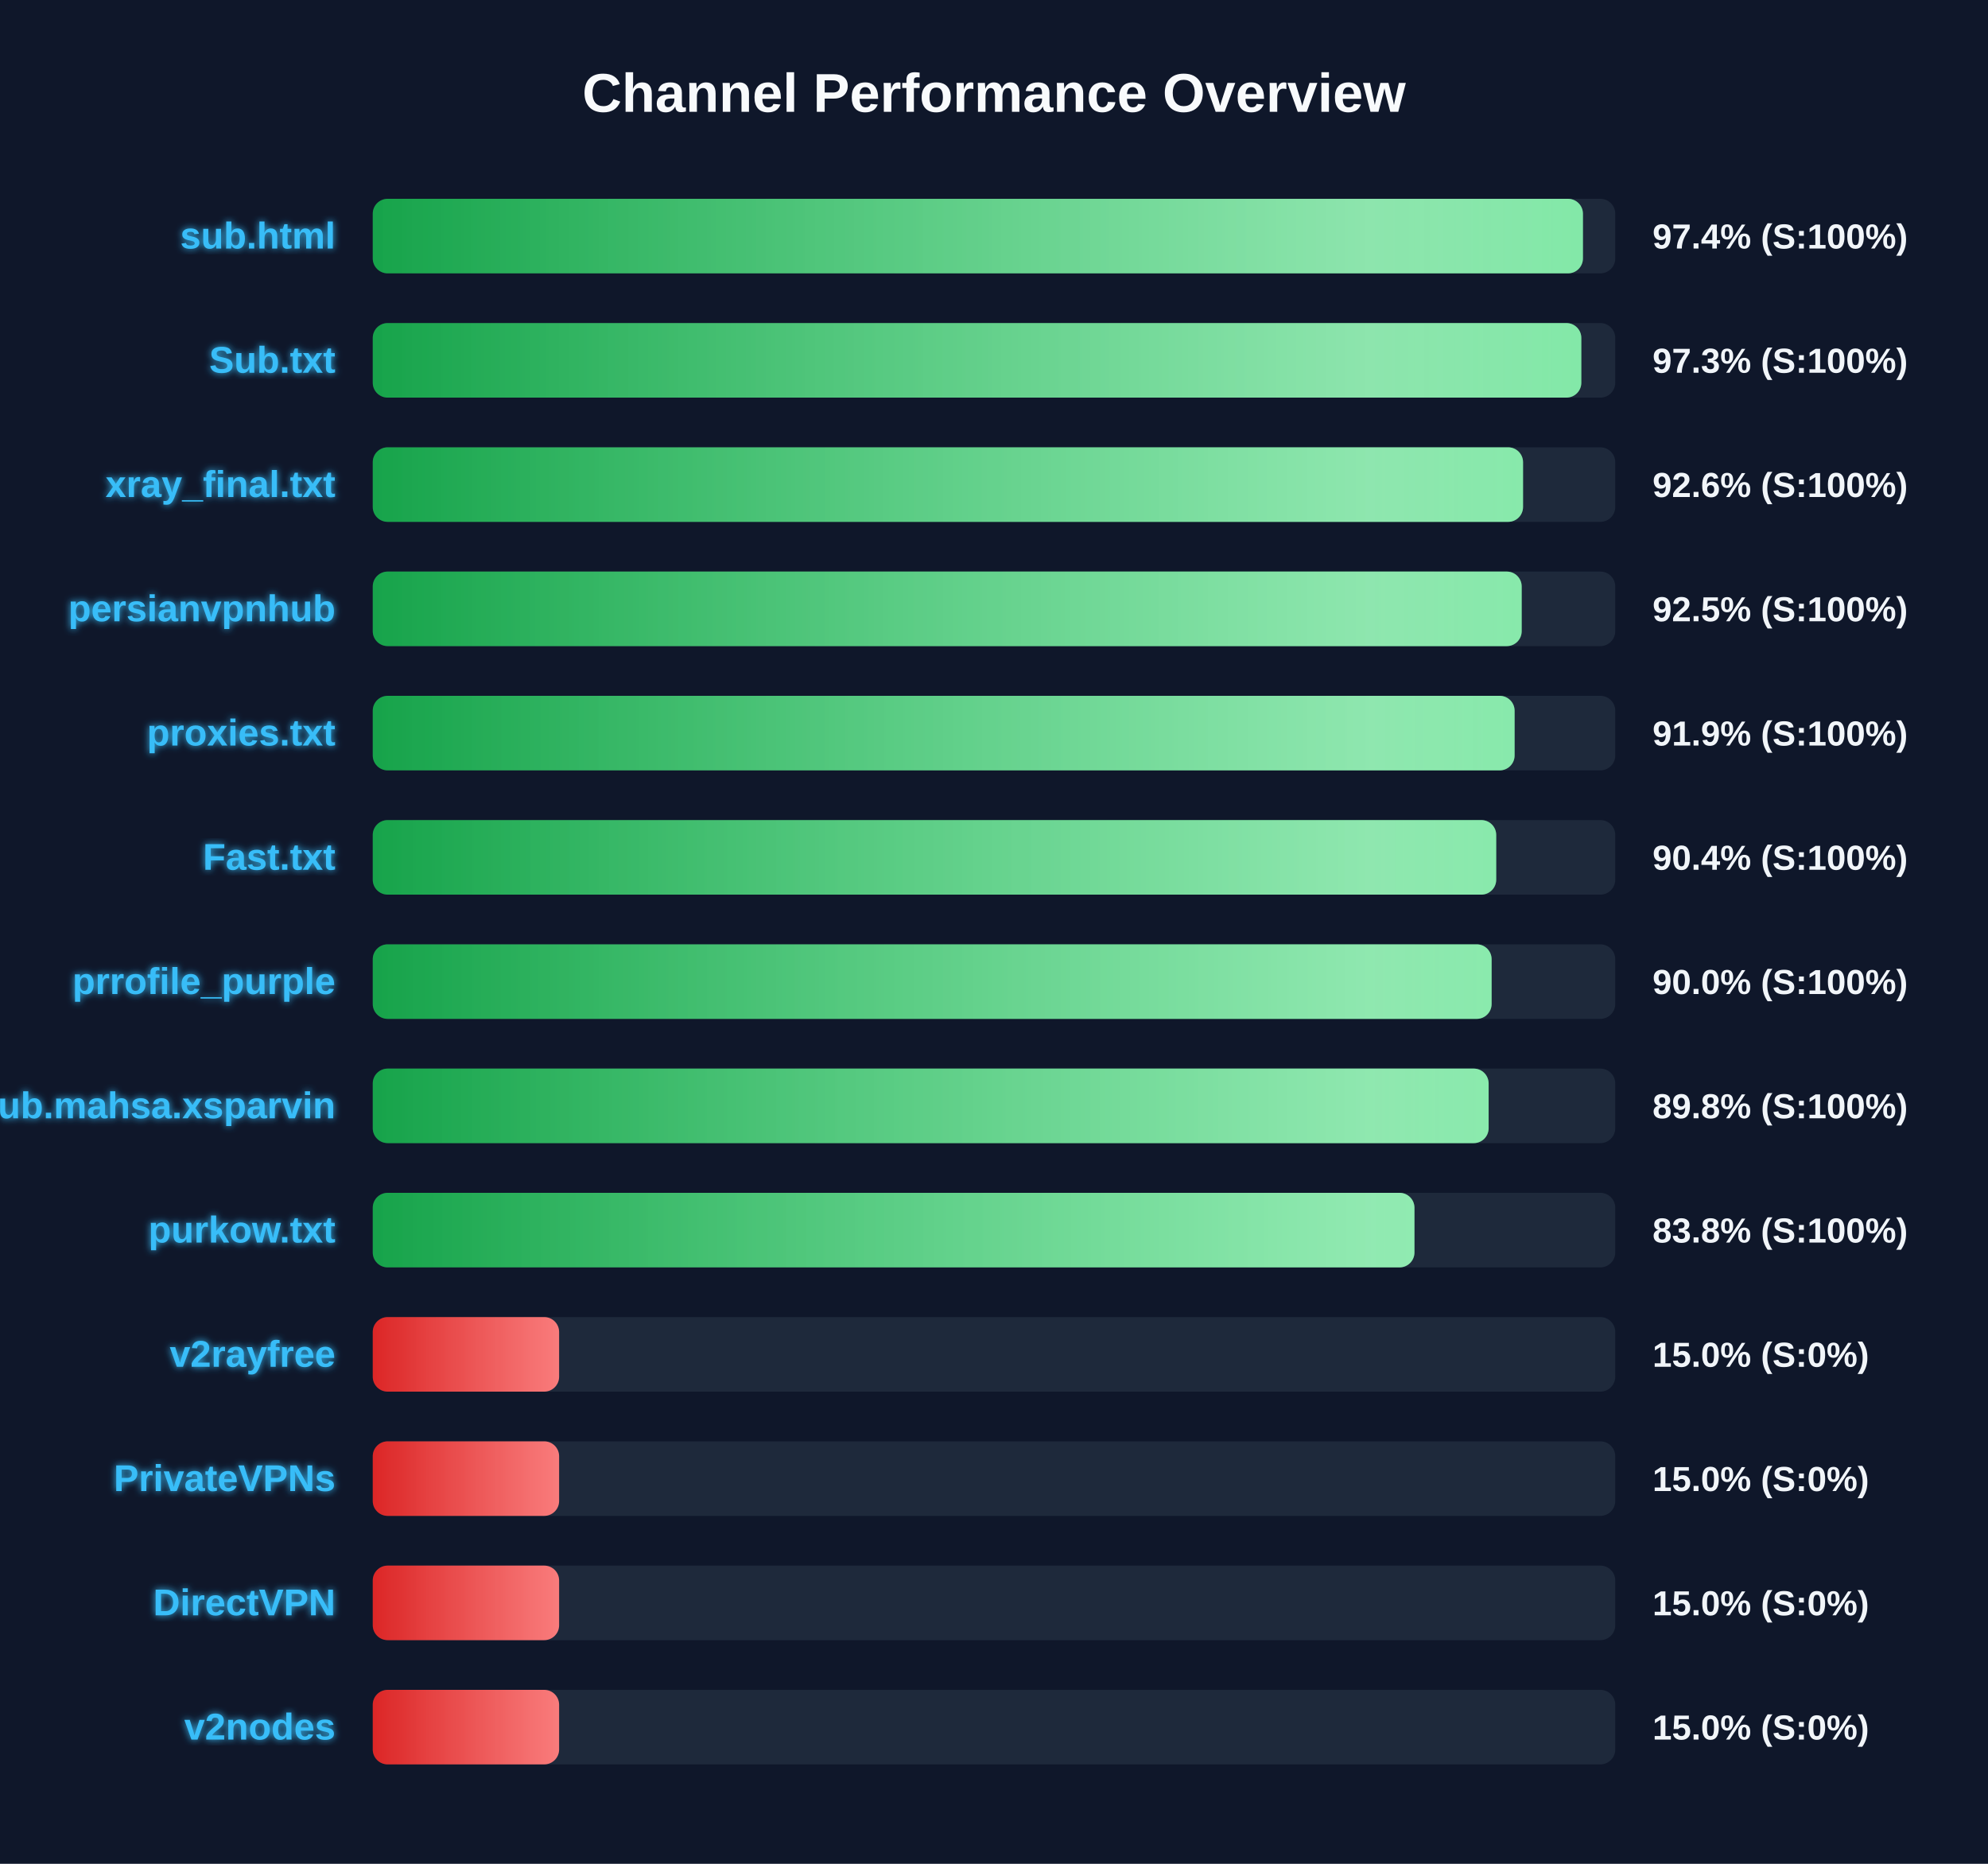
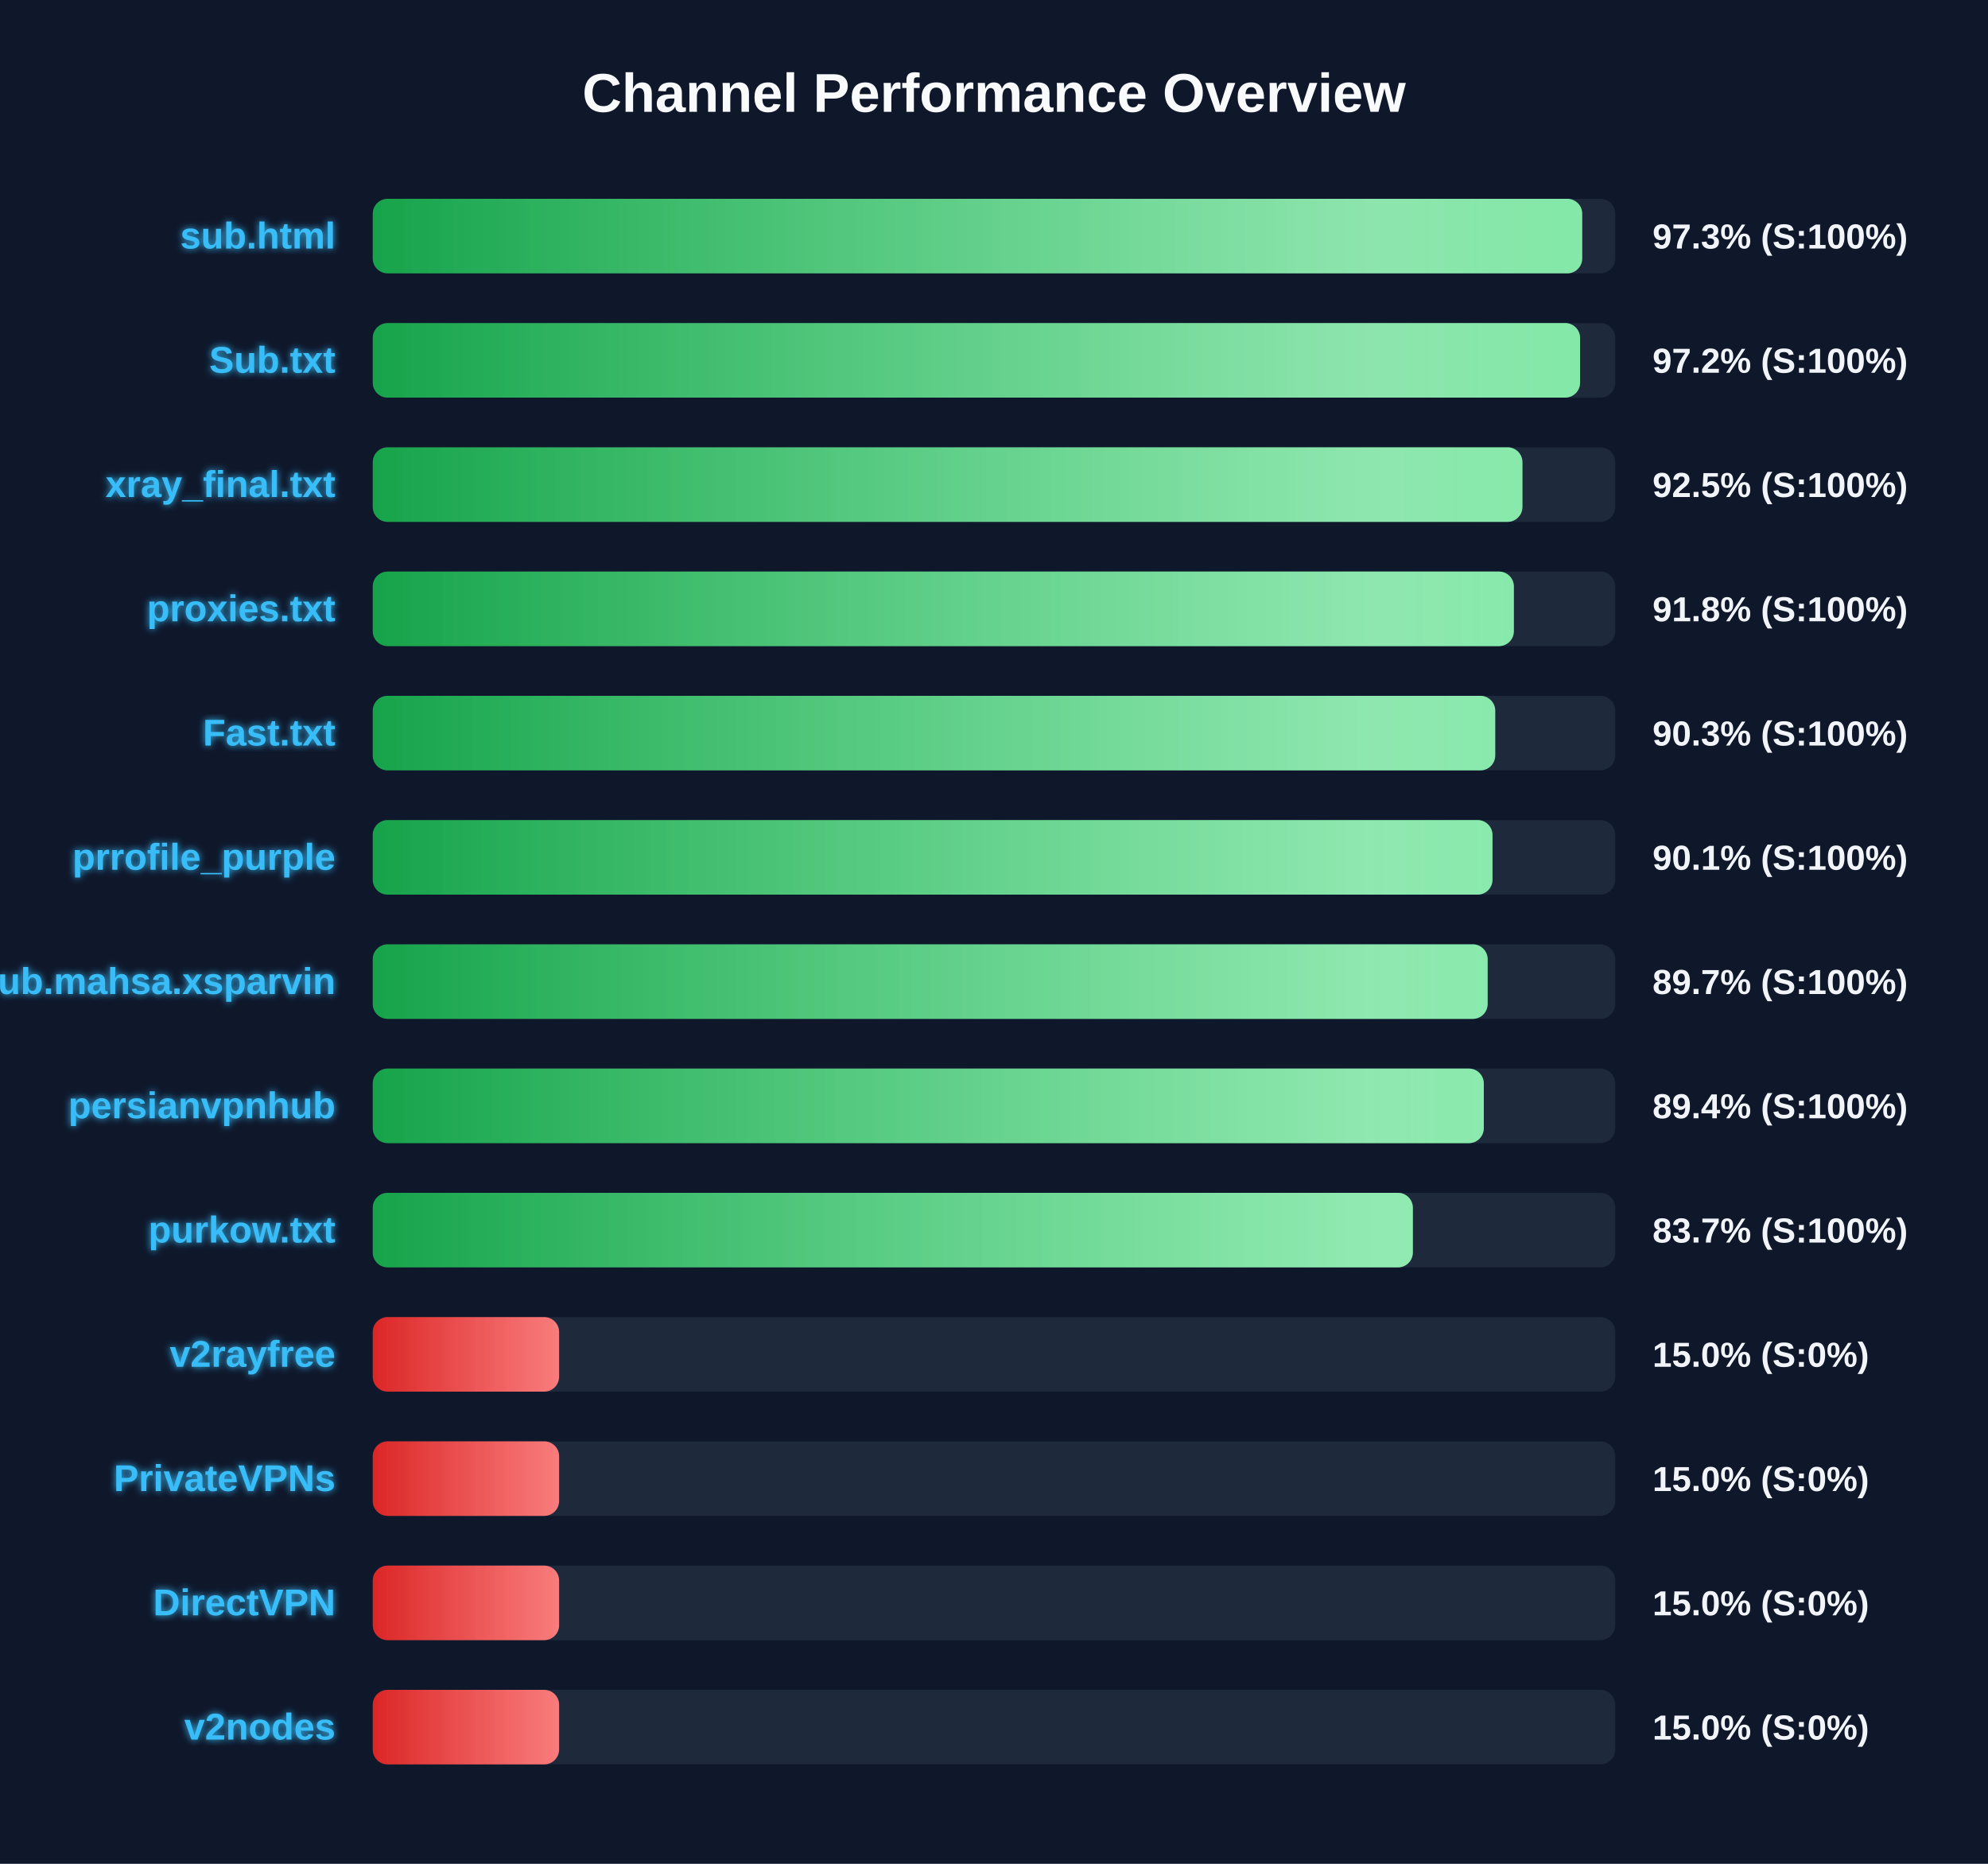
<svg xmlns="http://www.w3.org/2000/svg" width="800" height="750" version="1.1">
  <defs>
    <linearGradient id="grad-green" x1="0%" y1="0%" x2="100%" y2="0%">
      <stop offset="0%" stop-color="#16a34a" />
      <stop offset="100%" stop-color="#4ade80" />
    </linearGradient>
    <linearGradient id="grad-yellow" x1="0%" y1="0%" x2="100%" y2="0%">
      <stop offset="0%" stop-color="#ca8a04" />
      <stop offset="100%" stop-color="#fde047" />
    </linearGradient>
    <linearGradient id="grad-red" x1="0%" y1="0%" x2="100%" y2="0%">
      <stop offset="0%" stop-color="#dc2626" />
      <stop offset="100%" stop-color="#f87171" />
    </linearGradient>
    <linearGradient id="shimmer" x1="0%" y1="0%" x2="100%" y2="0%">
      <stop offset="0%" stop-color="rgba(255,255,255,0)" />
      <stop offset="50%" stop-color="rgba(255,255,255,0.4)" />
      <stop offset="100%" stop-color="rgba(255,255,255,0)" />
    </linearGradient>
    <filter id="glow" x="-20%" y="-20%" width="140%" height="140%">
      <feGaussianBlur stdDeviation="1.5" result="blur" />
      <feComposite in="SourceGraphic" in2="blur" operator="over" />
    </filter>
  </defs>
  <style>
        .bg-rect { fill: #0f172a; }
        .title { font: bold 22px 'Segoe UI', Arial, sans-serif; fill: #f8fafc; }
        .row { font: bold 15px 'Segoe UI', Arial, sans-serif; fill: #38bdf8; filter: url(#glow); }
        .score { font: bold 14px 'Segoe UI', Arial, sans-serif; fill: #f1f5f9; }
        @keyframes shimmer-anim {
            0% { transform: translateX(-100%); }
            100% { transform: translateX(200%); }
        }
        .shimmer-rect {
            animation: shimmer-anim 2.5s infinite linear;
        }
    </style>
  <rect width="100%" height="100%" class="bg-rect" />
  <text x="400" y="45" text-anchor="middle" class="title">Channel Performance Overview</text>
  <rect x="150" y="80" width="500" height="30" fill="#1e293b" rx="6" />
  <clipPath id="clip-0">
-     <rect x="150" y="80" width="487.0" height="30" rx="6" />
+     <rect x="150" y="80" width="486.7" height="30" rx="6" />
  </clipPath>
-   <rect x="150" y="80" width="487.0" height="30" fill="url(#grad-green)" rx="6" />
+   <rect x="150" y="80" width="486.7" height="30" fill="url(#grad-green)" rx="6" />
  <g clip-path="url(#clip-0)">
    <rect x="150" y="80" width="100%" height="30" fill="url(#shimmer)" class="shimmer-rect" />
  </g>
  <text x="135" y="100" text-anchor="end" class="row">sub.html</text>
-   <text x="665" y="100" text-anchor="start" class="score">97.4% (S:100%)</text>
+   <text x="665" y="100" text-anchor="start" class="score">97.3% (S:100%)</text>
  <rect x="150" y="130" width="500" height="30" fill="#1e293b" rx="6" />
  <clipPath id="clip-1">
-     <rect x="150" y="130" width="486.35" height="30" rx="6" />
+     <rect x="150" y="130" width="485.85" height="30" rx="6" />
  </clipPath>
-   <rect x="150" y="130" width="486.35" height="30" fill="url(#grad-green)" rx="6" />
+   <rect x="150" y="130" width="485.85" height="30" fill="url(#grad-green)" rx="6" />
  <g clip-path="url(#clip-1)">
    <rect x="150" y="130" width="100%" height="30" fill="url(#shimmer)" class="shimmer-rect" />
  </g>
  <text x="135" y="150" text-anchor="end" class="row">Sub.txt</text>
-   <text x="665" y="150" text-anchor="start" class="score">97.3% (S:100%)</text>
+   <text x="665" y="150" text-anchor="start" class="score">97.2% (S:100%)</text>
  <rect x="150" y="180" width="500" height="30" fill="#1e293b" rx="6" />
  <clipPath id="clip-2">
-     <rect x="150" y="180" width="462.9" height="30" rx="6" />
+     <rect x="150" y="180" width="462.65" height="30" rx="6" />
  </clipPath>
-   <rect x="150" y="180" width="462.9" height="30" fill="url(#grad-green)" rx="6" />
+   <rect x="150" y="180" width="462.65" height="30" fill="url(#grad-green)" rx="6" />
  <g clip-path="url(#clip-2)">
    <rect x="150" y="180" width="100%" height="30" fill="url(#shimmer)" class="shimmer-rect" />
  </g>
  <text x="135" y="200" text-anchor="end" class="row">xray_final.txt</text>
-   <text x="665" y="200" text-anchor="start" class="score">92.6% (S:100%)</text>
+   <text x="665" y="200" text-anchor="start" class="score">92.5% (S:100%)</text>
  <rect x="150" y="230" width="500" height="30" fill="#1e293b" rx="6" />
  <clipPath id="clip-3">
-     <rect x="150" y="230" width="462.35" height="30" rx="6" />
+     <rect x="150" y="230" width="459.2" height="30" rx="6" />
  </clipPath>
-   <rect x="150" y="230" width="462.35" height="30" fill="url(#grad-green)" rx="6" />
+   <rect x="150" y="230" width="459.2" height="30" fill="url(#grad-green)" rx="6" />
  <g clip-path="url(#clip-3)">
    <rect x="150" y="230" width="100%" height="30" fill="url(#shimmer)" class="shimmer-rect" />
  </g>
-   <text x="135" y="250" text-anchor="end" class="row">persianvpnhub</text>
-   <text x="665" y="250" text-anchor="start" class="score">92.5% (S:100%)</text>
+   <text x="135" y="250" text-anchor="end" class="row">proxies.txt</text>
+   <text x="665" y="250" text-anchor="start" class="score">91.8% (S:100%)</text>
  <rect x="150" y="280" width="500" height="30" fill="#1e293b" rx="6" />
  <clipPath id="clip-4">
-     <rect x="150" y="280" width="459.5" height="30" rx="6" />
+     <rect x="150" y="280" width="451.7" height="30" rx="6" />
  </clipPath>
-   <rect x="150" y="280" width="459.5" height="30" fill="url(#grad-green)" rx="6" />
+   <rect x="150" y="280" width="451.7" height="30" fill="url(#grad-green)" rx="6" />
  <g clip-path="url(#clip-4)">
    <rect x="150" y="280" width="100%" height="30" fill="url(#shimmer)" class="shimmer-rect" />
  </g>
-   <text x="135" y="300" text-anchor="end" class="row">proxies.txt</text>
-   <text x="665" y="300" text-anchor="start" class="score">91.9% (S:100%)</text>
+   <text x="135" y="300" text-anchor="end" class="row">Fast.txt</text>
+   <text x="665" y="300" text-anchor="start" class="score">90.3% (S:100%)</text>
  <rect x="150" y="330" width="500" height="30" fill="#1e293b" rx="6" />
  <clipPath id="clip-5">
-     <rect x="150" y="330" width="452.1" height="30" rx="6" />
+     <rect x="150" y="330" width="450.6" height="30" rx="6" />
  </clipPath>
-   <rect x="150" y="330" width="452.1" height="30" fill="url(#grad-green)" rx="6" />
+   <rect x="150" y="330" width="450.6" height="30" fill="url(#grad-green)" rx="6" />
  <g clip-path="url(#clip-5)">
    <rect x="150" y="330" width="100%" height="30" fill="url(#shimmer)" class="shimmer-rect" />
  </g>
-   <text x="135" y="350" text-anchor="end" class="row">Fast.txt</text>
-   <text x="665" y="350" text-anchor="start" class="score">90.4% (S:100%)</text>
+   <text x="135" y="350" text-anchor="end" class="row">prrofile_purple</text>
+   <text x="665" y="350" text-anchor="start" class="score">90.1% (S:100%)</text>
  <rect x="150" y="380" width="500" height="30" fill="#1e293b" rx="6" />
  <clipPath id="clip-6">
-     <rect x="150" y="380" width="450.25" height="30" rx="6" />
+     <rect x="150" y="380" width="448.65" height="30" rx="6" />
  </clipPath>
-   <rect x="150" y="380" width="450.25" height="30" fill="url(#grad-green)" rx="6" />
+   <rect x="150" y="380" width="448.65" height="30" fill="url(#grad-green)" rx="6" />
  <g clip-path="url(#clip-6)">
    <rect x="150" y="380" width="100%" height="30" fill="url(#shimmer)" class="shimmer-rect" />
  </g>
-   <text x="135" y="400" text-anchor="end" class="row">prrofile_purple</text>
-   <text x="665" y="400" text-anchor="start" class="score">90.0% (S:100%)</text>
+   <text x="135" y="400" text-anchor="end" class="row">Sub.mahsa.xsparvin</text>
+   <text x="665" y="400" text-anchor="start" class="score">89.7% (S:100%)</text>
  <rect x="150" y="430" width="500" height="30" fill="#1e293b" rx="6" />
  <clipPath id="clip-7">
-     <rect x="150" y="430" width="449.05" height="30" rx="6" />
+     <rect x="150" y="430" width="447.1" height="30" rx="6" />
  </clipPath>
-   <rect x="150" y="430" width="449.05" height="30" fill="url(#grad-green)" rx="6" />
+   <rect x="150" y="430" width="447.1" height="30" fill="url(#grad-green)" rx="6" />
  <g clip-path="url(#clip-7)">
    <rect x="150" y="430" width="100%" height="30" fill="url(#shimmer)" class="shimmer-rect" />
  </g>
-   <text x="135" y="450" text-anchor="end" class="row">Sub.mahsa.xsparvin</text>
-   <text x="665" y="450" text-anchor="start" class="score">89.8% (S:100%)</text>
+   <text x="135" y="450" text-anchor="end" class="row">persianvpnhub</text>
+   <text x="665" y="450" text-anchor="start" class="score">89.4% (S:100%)</text>
  <rect x="150" y="480" width="500" height="30" fill="#1e293b" rx="6" />
  <clipPath id="clip-8">
-     <rect x="150" y="480" width="419.2" height="30" rx="6" />
+     <rect x="150" y="480" width="418.55" height="30" rx="6" />
  </clipPath>
-   <rect x="150" y="480" width="419.2" height="30" fill="url(#grad-green)" rx="6" />
+   <rect x="150" y="480" width="418.55" height="30" fill="url(#grad-green)" rx="6" />
  <g clip-path="url(#clip-8)">
    <rect x="150" y="480" width="100%" height="30" fill="url(#shimmer)" class="shimmer-rect" />
  </g>
  <text x="135" y="500" text-anchor="end" class="row">purkow.txt</text>
-   <text x="665" y="500" text-anchor="start" class="score">83.8% (S:100%)</text>
+   <text x="665" y="500" text-anchor="start" class="score">83.7% (S:100%)</text>
  <rect x="150" y="530" width="500" height="30" fill="#1e293b" rx="6" />
  <clipPath id="clip-9">
    <rect x="150" y="530" width="75.0" height="30" rx="6" />
  </clipPath>
  <rect x="150" y="530" width="75.0" height="30" fill="url(#grad-red)" rx="6" />
  <g clip-path="url(#clip-9)">
    <rect x="150" y="530" width="100%" height="30" fill="url(#shimmer)" class="shimmer-rect" />
  </g>
  <text x="135" y="550" text-anchor="end" class="row">v2rayfree</text>
  <text x="665" y="550" text-anchor="start" class="score">15.0% (S:0%)</text>
  <rect x="150" y="580" width="500" height="30" fill="#1e293b" rx="6" />
  <clipPath id="clip-10">
    <rect x="150" y="580" width="75.0" height="30" rx="6" />
  </clipPath>
  <rect x="150" y="580" width="75.0" height="30" fill="url(#grad-red)" rx="6" />
  <g clip-path="url(#clip-10)">
    <rect x="150" y="580" width="100%" height="30" fill="url(#shimmer)" class="shimmer-rect" />
  </g>
  <text x="135" y="600" text-anchor="end" class="row">PrivateVPNs</text>
  <text x="665" y="600" text-anchor="start" class="score">15.0% (S:0%)</text>
  <rect x="150" y="630" width="500" height="30" fill="#1e293b" rx="6" />
  <clipPath id="clip-11">
    <rect x="150" y="630" width="75.0" height="30" rx="6" />
  </clipPath>
  <rect x="150" y="630" width="75.0" height="30" fill="url(#grad-red)" rx="6" />
  <g clip-path="url(#clip-11)">
    <rect x="150" y="630" width="100%" height="30" fill="url(#shimmer)" class="shimmer-rect" />
  </g>
  <text x="135" y="650" text-anchor="end" class="row">DirectVPN</text>
  <text x="665" y="650" text-anchor="start" class="score">15.0% (S:0%)</text>
  <rect x="150" y="680" width="500" height="30" fill="#1e293b" rx="6" />
  <clipPath id="clip-12">
    <rect x="150" y="680" width="75.0" height="30" rx="6" />
  </clipPath>
  <rect x="150" y="680" width="75.0" height="30" fill="url(#grad-red)" rx="6" />
  <g clip-path="url(#clip-12)">
    <rect x="150" y="680" width="100%" height="30" fill="url(#shimmer)" class="shimmer-rect" />
  </g>
  <text x="135" y="700" text-anchor="end" class="row">v2nodes</text>
  <text x="665" y="700" text-anchor="start" class="score">15.0% (S:0%)</text>
</svg>
